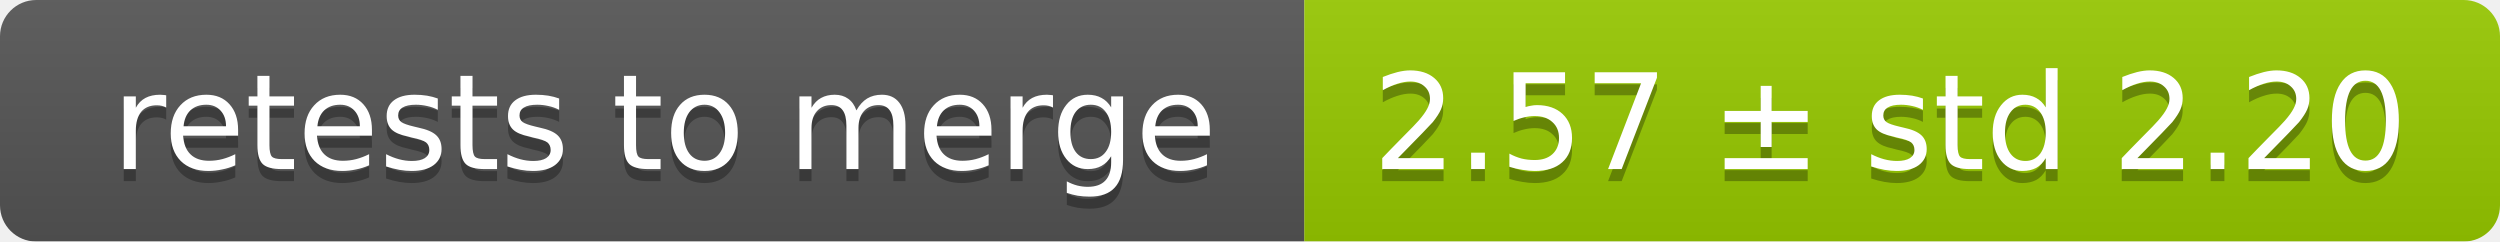
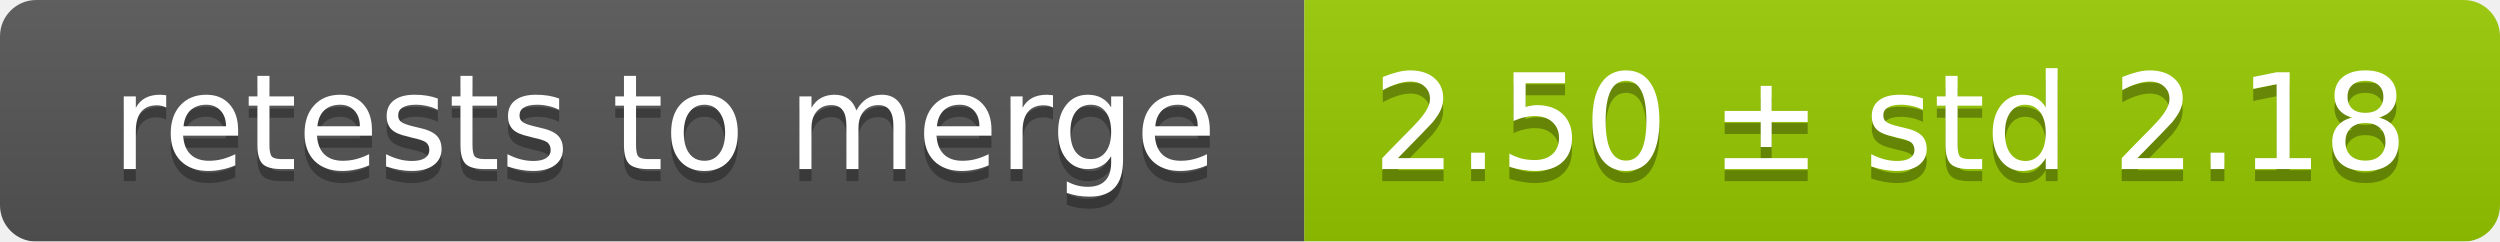
<svg xmlns="http://www.w3.org/2000/svg" width="207" height="20">
  <linearGradient id="smooth" x2="0" y2="100%">
    <stop offset="0" stop-color="#bbb" stop-opacity=".1" />
    <stop offset="1" stop-opacity=".1" />
  </linearGradient>
  <mask id="round">
    <rect width="207" height="20" rx="3" fill="#fff" />
  </mask>
  <g mask="url(#round)">
    <rect width="108" height="20" fill="#555" />
    <rect x="108" width="99" height="20" fill="#97ca00" />
    <rect width="207" height="20" fill="url(#smooth)" />
  </g>
  <g fill="#fff" text-anchor="middle" font-family="DejaVu Sans,Verdana,Geneva,sans-serif" font-size="11">
    <text x="55" y="15" fill="#010101" fill-opacity=".3">retests to merge</text>
    <text x="55" y="14">retests to merge</text>
-     <text x="156.5" y="15" fill="#010101" fill-opacity=".3">2.57 ± std 2.20</text>
-     <text x="156.5" y="14">2.57 ± std 2.20</text>
+     <text x="156.5" y="15" fill="#010101" fill-opacity=".3">2.50 ± std 2.18</text>
+     <text x="156.5" y="14">2.50 ± std 2.18</text>
  </g>
</svg>
